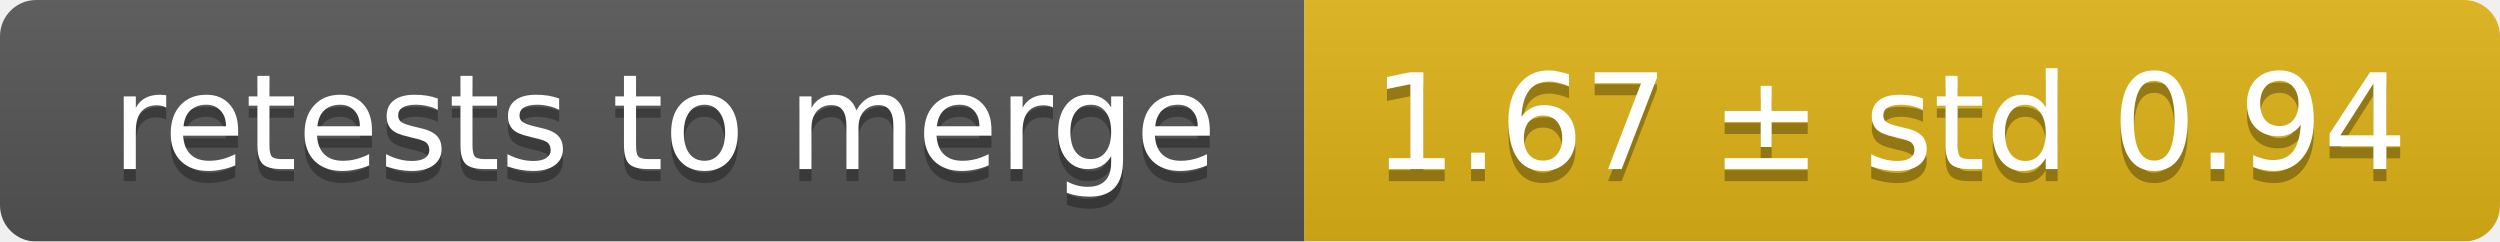
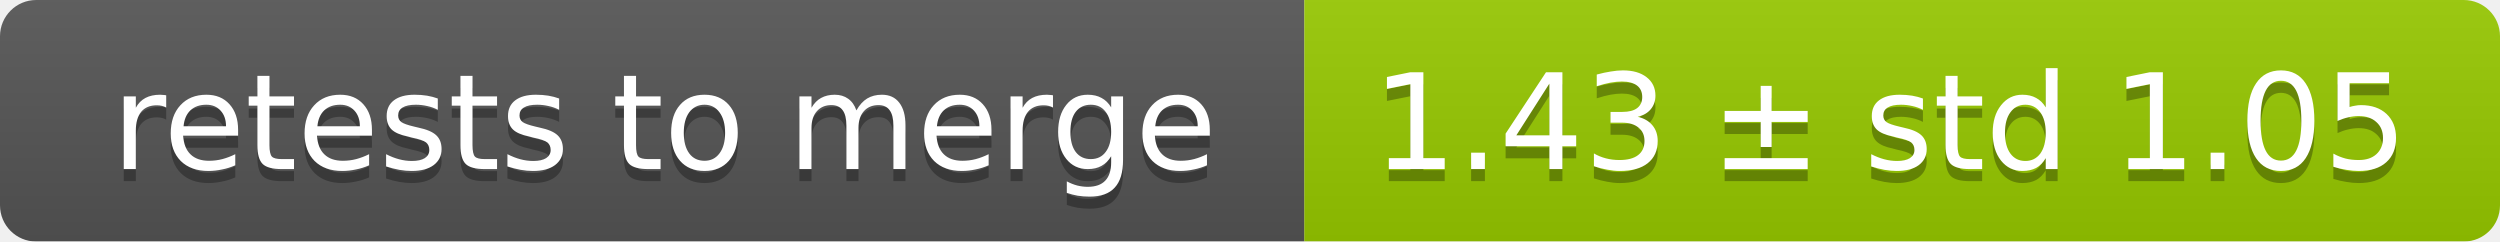
<svg xmlns="http://www.w3.org/2000/svg" width="207" height="20">
  <linearGradient id="smooth" x2="0" y2="100%">
    <stop offset="0" stop-color="#bbb" stop-opacity=".1" />
    <stop offset="1" stop-opacity=".1" />
  </linearGradient>
  <mask id="round">
    <rect width="207" height="20" rx="3" fill="#fff" />
  </mask>
  <g mask="url(#round)">
    <rect width="108" height="20" fill="#555" />
-     <rect x="108" width="99" height="20" fill="#dfb317" />
+     <rect x="108" width="99" height="20" fill="#97ca00" />
    <rect width="207" height="20" fill="url(#smooth)" />
  </g>
  <g fill="#fff" text-anchor="middle" font-family="DejaVu Sans,Verdana,Geneva,sans-serif" font-size="11">
    <text x="55" y="15" fill="#010101" fill-opacity=".3">retests to merge</text>
    <text x="55" y="14">retests to merge</text>
-     <text x="156.5" y="15" fill="#010101" fill-opacity=".3">1.67 ± std 0.94</text>
-     <text x="156.5" y="14">1.67 ± std 0.94</text>
+     <text x="156.5" y="15" fill="#010101" fill-opacity=".3">1.43 ± std 1.05</text>
+     <text x="156.5" y="14">1.43 ± std 1.05</text>
  </g>
</svg>
